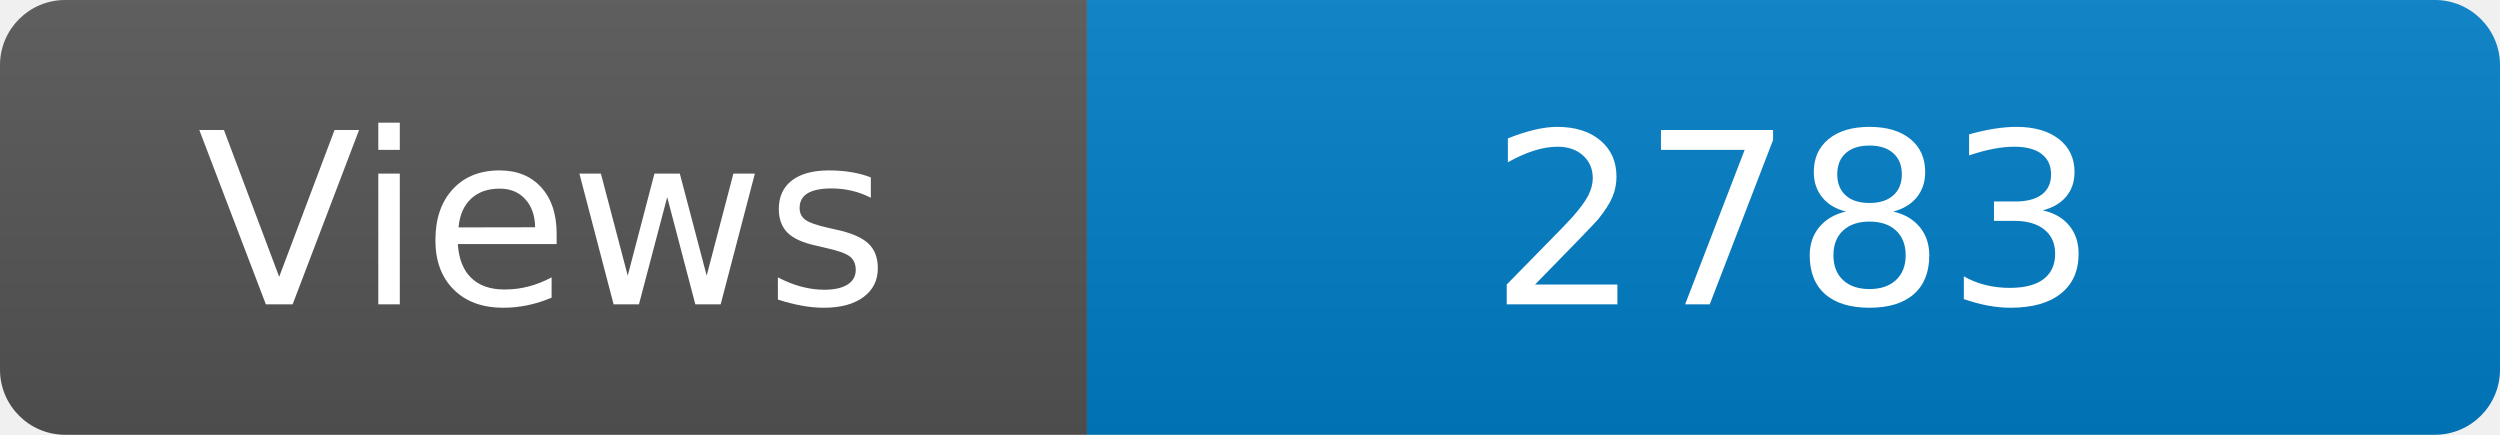
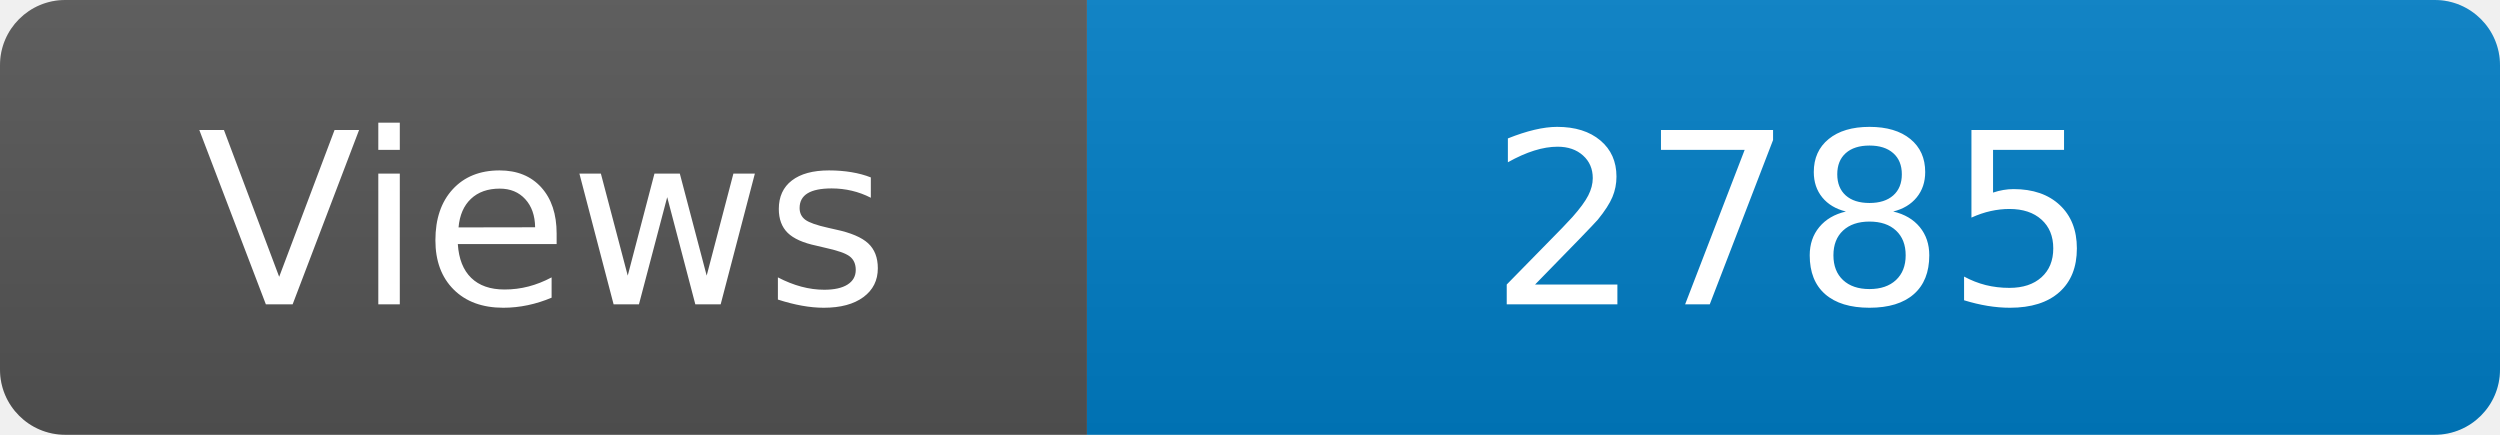
<svg xmlns="http://www.w3.org/2000/svg" width="115" height="20" role="img" aria-label="Maintained?: yes">
  <linearGradient id="s" x2="0" y2="100%">
    <stop offset="0" stop-color="#bbb" stop-opacity=".1" />
    <stop offset="1" stop-opacity=".1" />
  </linearGradient>
  <clipPath id="r">
    <rect width="115" height="20" rx="3" fill="#fff" />
  </clipPath>
  <g clip-path="url(#r)">
    <rect width="50" height="20" fill="#555" />
    <rect x="50" width="160" height="20" fill="#007ec6" />
    <rect width="115" height="20" fill="url(#s)" />
  </g>
  <g fill="#fff" text-anchor="middle" font-family="Verdana,Geneva,DejaVu Sans,sans-serif" font-size="110">
    <text x="250" y="140" transform="scale(.1)" fill="#fff">Views</text>
-     <text x="825" y="140" transform="scale(.1)" fill="#fff">2783</text>
+     <text x="825" y="140" transform="scale(.1)" fill="#fff">2785</text>
  </g>
</svg>
